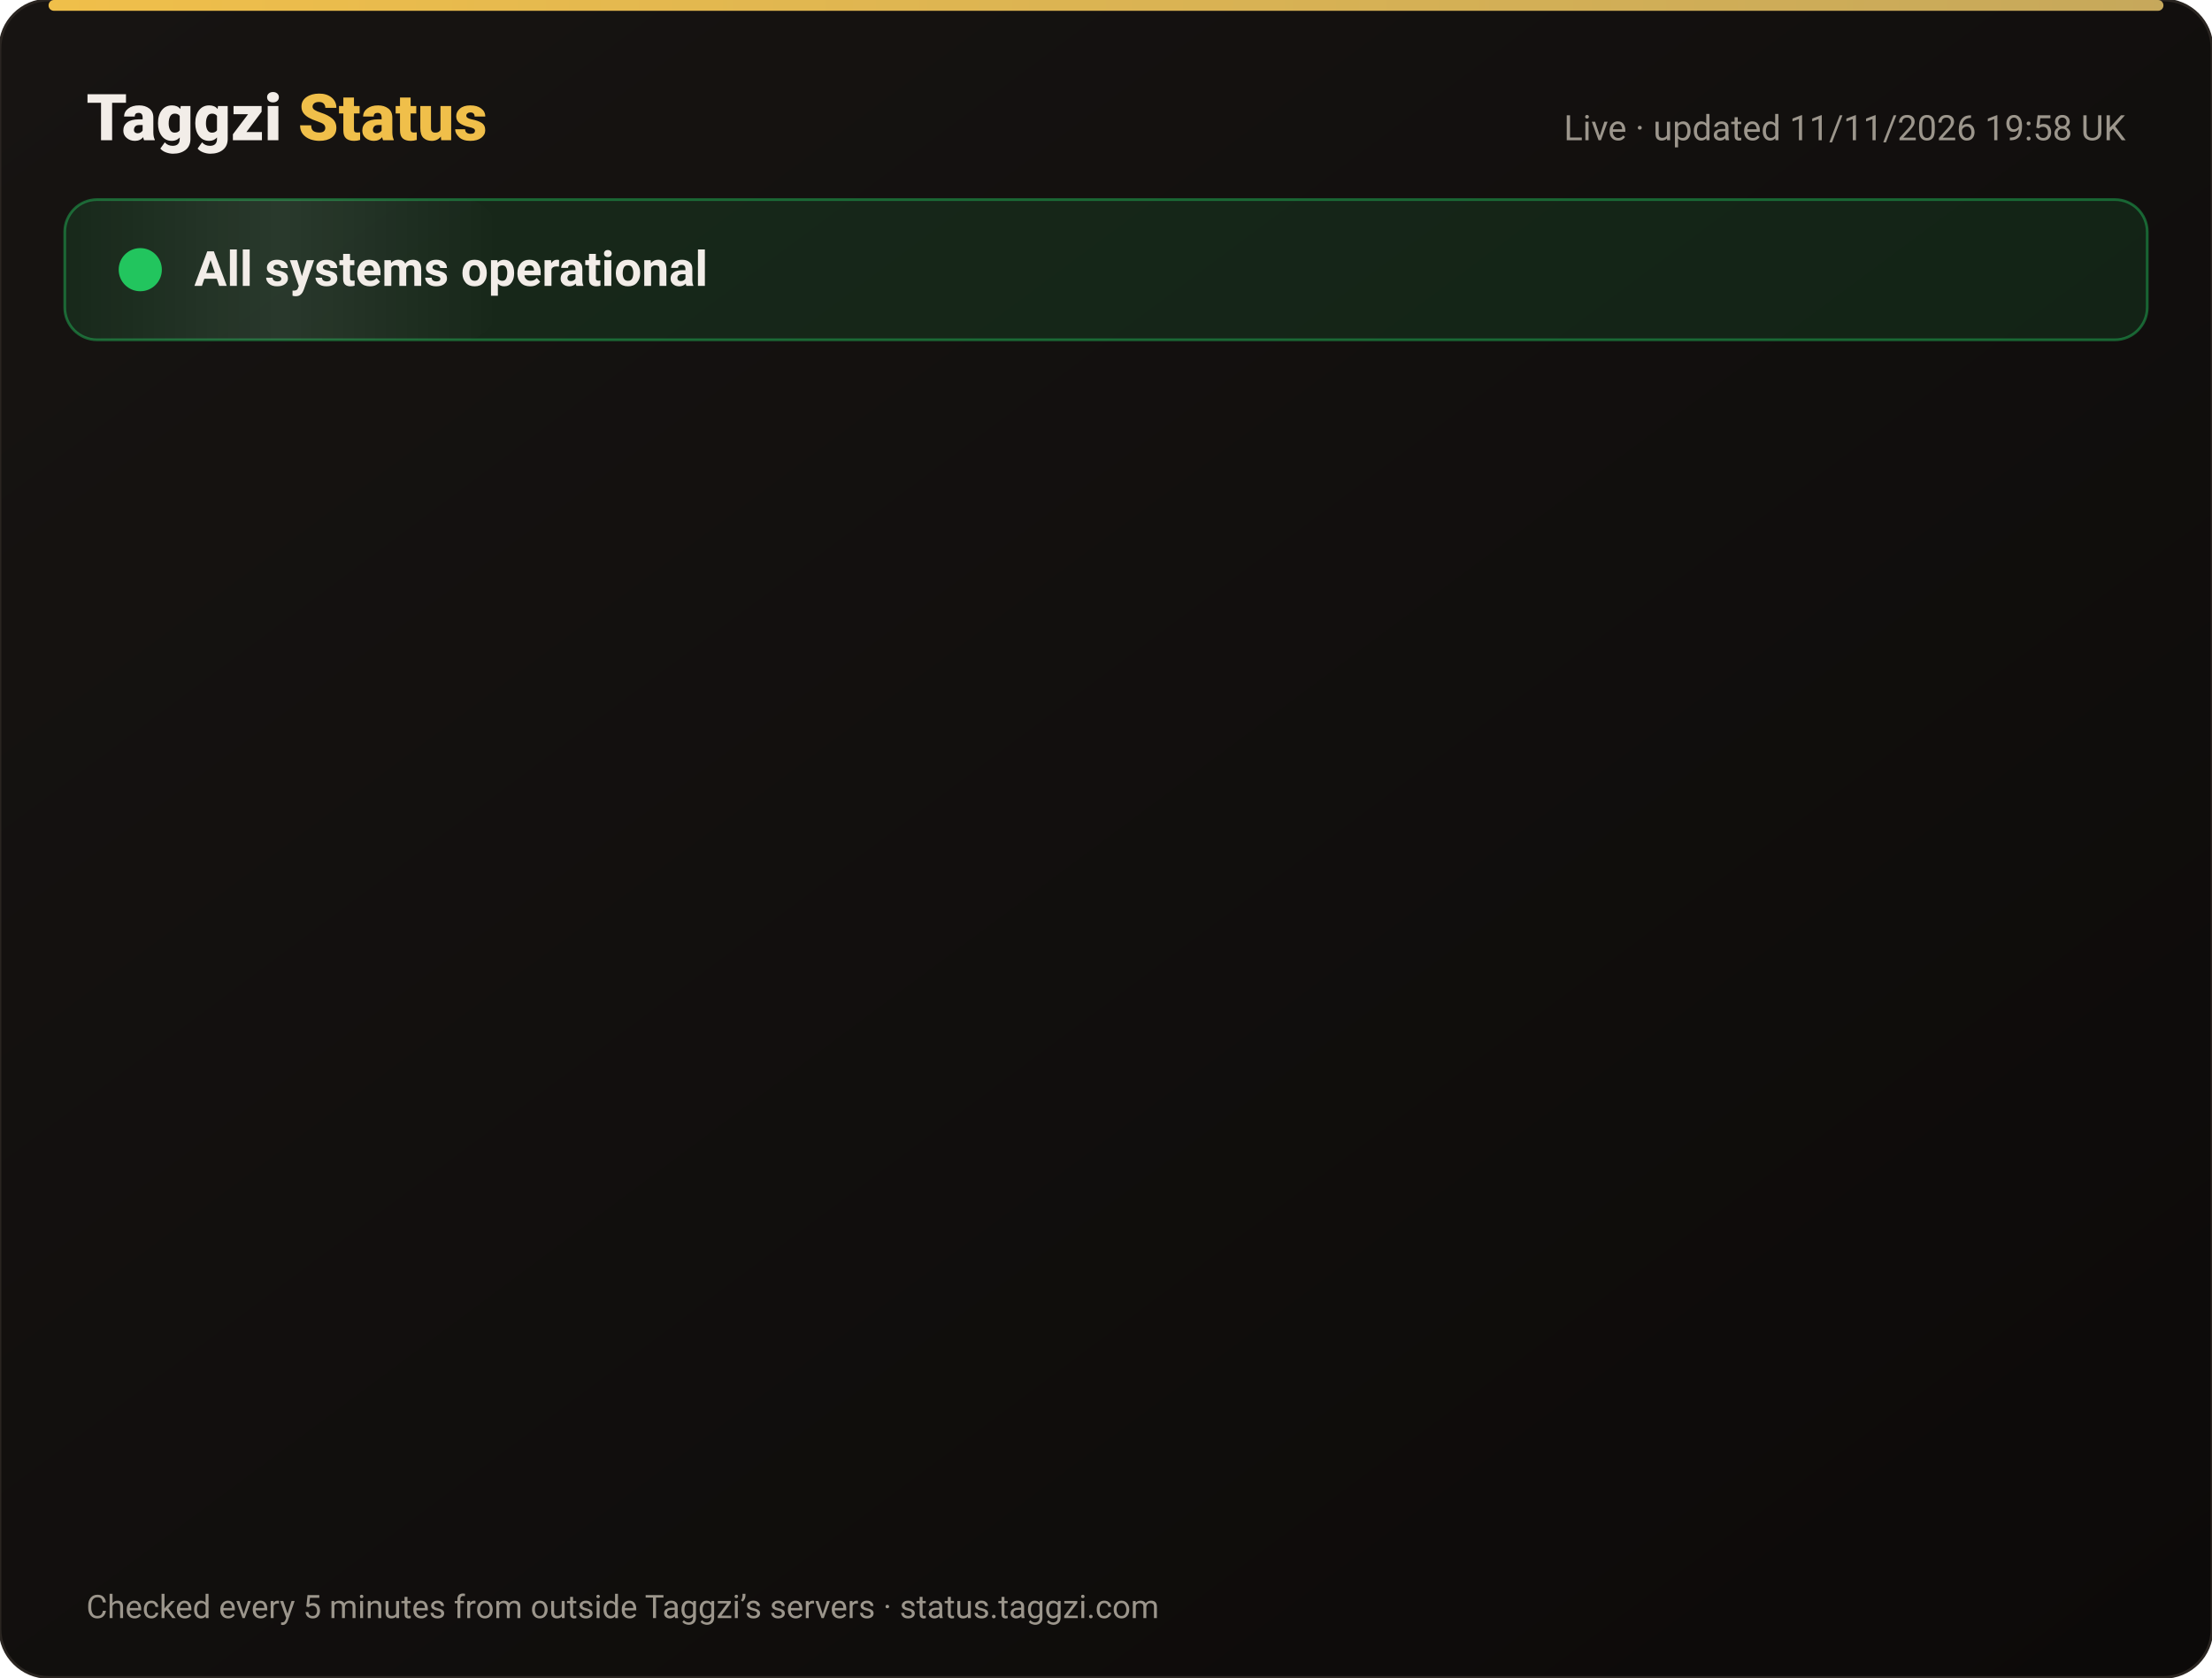
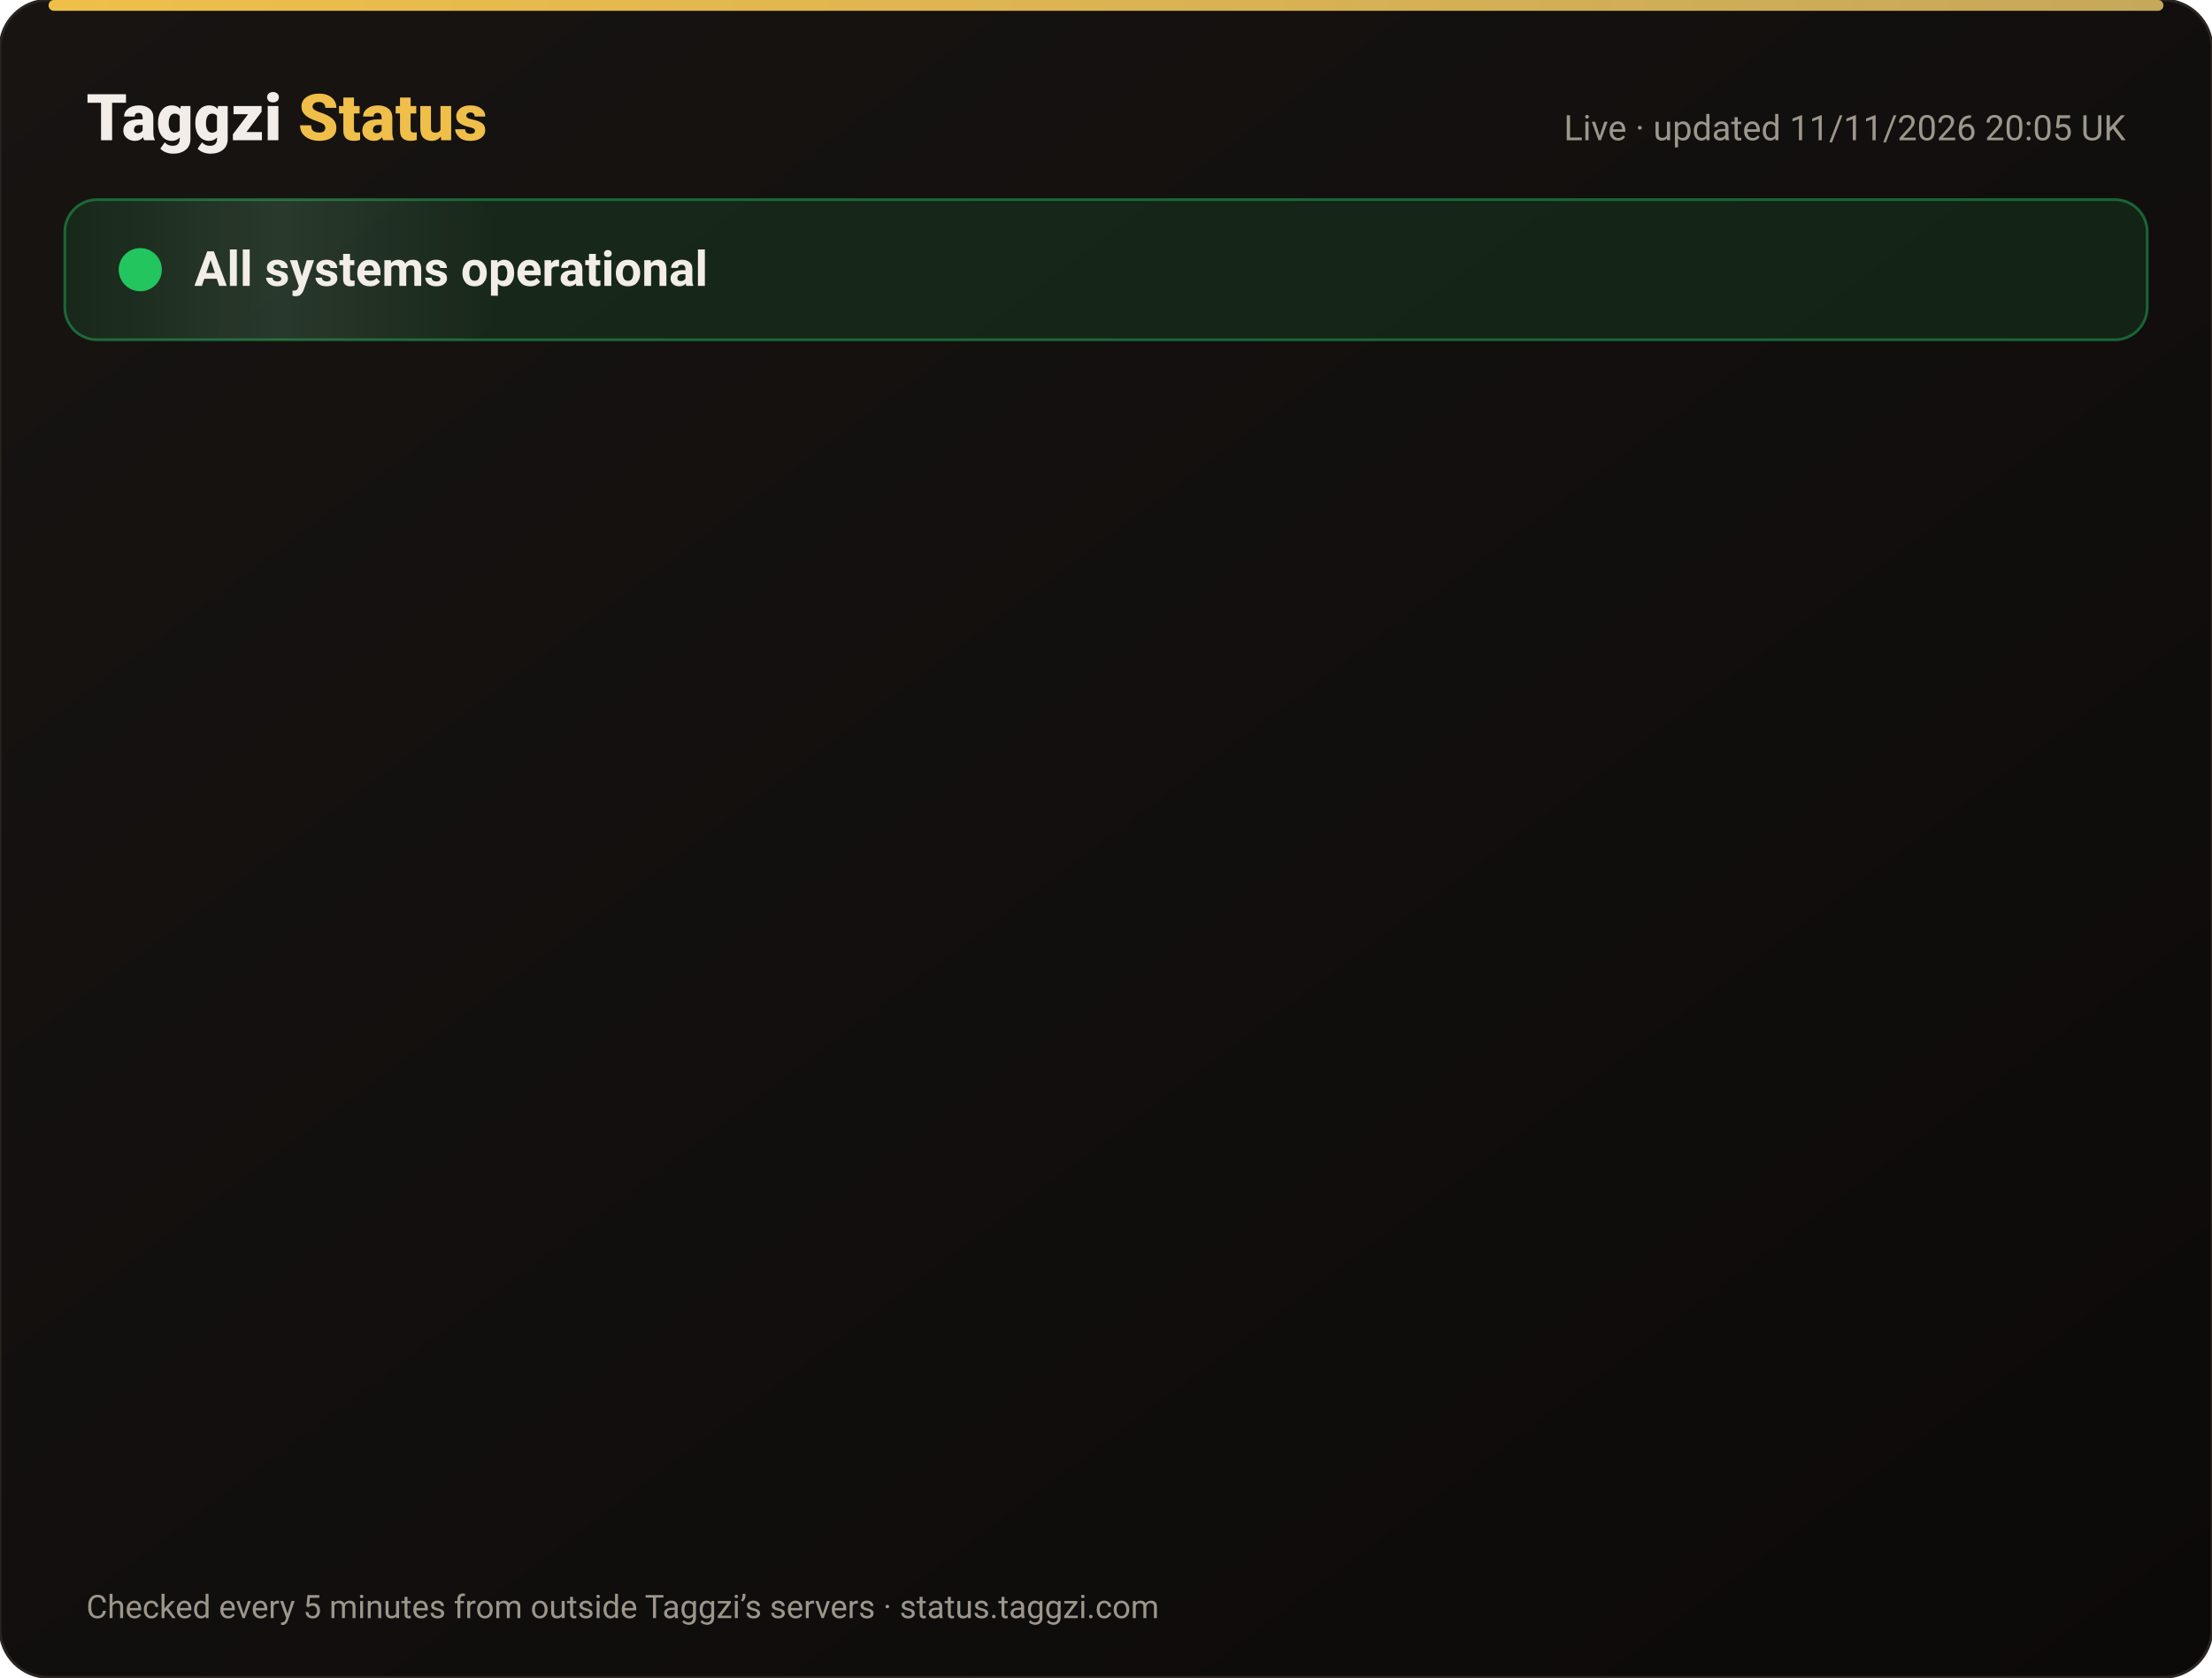
<svg xmlns="http://www.w3.org/2000/svg" width="820" height="622" viewBox="0 0 820 622" font-family="-apple-system,Segoe UI,Roboto,Helvetica,Arial,sans-serif">
  <defs>
    <linearGradient id="bg" x1="0" y1="0" x2="1" y2="1">
      <stop offset="0" stop-color="#171412" />
      <stop offset="1" stop-color="#0C0A09" />
    </linearGradient>
    <linearGradient id="gold" x1="0" x2="1">
      <stop offset="0" stop-color="#F0BF4A" />
      <stop offset="1" stop-color="#c6a85b" />
    </linearGradient>
    <linearGradient id="shine" x1="0" x2="1">
      <stop offset="0" stop-color="#fff" stop-opacity="0" />
      <stop offset=".5" stop-color="#fff" stop-opacity=".08" />
      <stop offset="1" stop-color="#fff" stop-opacity="0" />
    </linearGradient>
  </defs>
  <rect width="820" height="622" rx="18" fill="url(#bg)" stroke="#2a2521" />
  <rect x="18" y="0" width="784" height="4" rx="2" fill="url(#gold)" />
  <text x="32" y="52" font-size="24" font-weight="800" fill="#F2EDE8">Taggzi <tspan fill="#F0BF4A">Status</tspan>
  </text>
-   <text x="788" y="52" font-size="13" fill="#9C968C" text-anchor="end">Live · updated 11/11/2026 19:58 UK</text>
+   <text x="788" y="52" font-size="13" fill="#9C968C" text-anchor="end">Live · updated 11/11/2026 20:05 UK</text>
  <rect x="24" y="74" width="772" height="52" rx="12" fill="#22c55e" fill-opacity=".12" stroke="#22c55e" stroke-opacity=".45" />
  <rect x="24" y="74" width="160" height="52" rx="12" fill="url(#shine)">
    <animate attributeName="x" from="-160" to="820" dur="4s" repeatCount="indefinite" />
  </rect>
  <circle cx="52" cy="100" r="7" fill="#22c55e" />
  <circle cx="52" cy="100" r="7" fill="none" stroke="#22c55e" stroke-width="2">
    <animate attributeName="r" values="7;15;7" dur="2s" repeatCount="indefinite" />
    <animate attributeName="opacity" values=".9;0;.9" dur="2s" repeatCount="indefinite" />
  </circle>
  <text x="72" y="106" font-size="18" font-weight="700" fill="#F2EDE8">All systems operational</text>
  <g opacity="0">
    <animate attributeName="opacity" from="0" to="1" begin="0.00s" dur=".6s" fill="freeze" />
    <line x1="32" y1="188" x2="788" y2="188" stroke="#2a2521" />
    <circle cx="44" cy="166" r="6" fill="#22c55e">
      <animate attributeName="opacity" values="1;.45;1" dur="2.4s" begin="0.00s" repeatCount="indefinite" />
    </circle>
    <text x="62" y="171" font-size="15" font-weight="650" fill="#F2EDE8">Website</text>
    <text x="630" y="171" font-size="13" fill="#9C968C" text-anchor="end">99.97% uptime</text>
    <rect x="648" y="154" width="140" height="24" rx="12" fill="#22c55e" fill-opacity=".14" stroke="#22c55e" stroke-opacity=".5" />
    <text x="718" y="171" font-size="12" font-weight="700" fill="#22c55e" text-anchor="middle">Operational</text>
  </g>
  <g opacity="0">
    <animate attributeName="opacity" from="0" to="1" begin="0.15s" dur=".6s" fill="freeze" />
    <line x1="32" y1="234" x2="788" y2="234" stroke="#2a2521" />
    <circle cx="44" cy="212" r="6" fill="#22c55e">
      <animate attributeName="opacity" values="1;.45;1" dur="2.4s" begin="0.15s" repeatCount="indefinite" />
    </circle>
    <text x="62" y="217" font-size="15" font-weight="650" fill="#F2EDE8">Tag scans</text>
    <text x="630" y="217" font-size="13" fill="#9C968C" text-anchor="end">99.97% uptime</text>
    <rect x="648" y="200" width="140" height="24" rx="12" fill="#22c55e" fill-opacity=".14" stroke="#22c55e" stroke-opacity=".5" />
    <text x="718" y="217" font-size="12" font-weight="700" fill="#22c55e" text-anchor="middle">Operational</text>
  </g>
  <g opacity="0">
    <animate attributeName="opacity" from="0" to="1" begin="0.30s" dur=".6s" fill="freeze" />
    <line x1="32" y1="280" x2="788" y2="280" stroke="#2a2521" />
    <circle cx="44" cy="258" r="6" fill="#22c55e">
      <animate attributeName="opacity" values="1;.45;1" dur="2.4s" begin="0.30s" repeatCount="indefinite" />
    </circle>
    <text x="62" y="263" font-size="15" font-weight="650" fill="#F2EDE8">Manual tag lookup</text>
    <text x="630" y="263" font-size="13" fill="#9C968C" text-anchor="end">99.97% uptime</text>
    <rect x="648" y="246" width="140" height="24" rx="12" fill="#22c55e" fill-opacity=".14" stroke="#22c55e" stroke-opacity=".5" />
    <text x="718" y="263" font-size="12" font-weight="700" fill="#22c55e" text-anchor="middle">Operational</text>
  </g>
  <g opacity="0">
    <animate attributeName="opacity" from="0" to="1" begin="0.45s" dur=".6s" fill="freeze" />
    <line x1="32" y1="326" x2="788" y2="326" stroke="#2a2521" />
    <circle cx="44" cy="304" r="6" fill="#22c55e">
      <animate attributeName="opacity" values="1;.45;1" dur="2.4s" begin="0.45s" repeatCount="indefinite" />
    </circle>
    <text x="62" y="309" font-size="15" font-weight="650" fill="#F2EDE8">App &amp; login</text>
    <text x="630" y="309" font-size="13" fill="#9C968C" text-anchor="end">99.97% uptime</text>
    <rect x="648" y="292" width="140" height="24" rx="12" fill="#22c55e" fill-opacity=".14" stroke="#22c55e" stroke-opacity=".5" />
    <text x="718" y="309" font-size="12" font-weight="700" fill="#22c55e" text-anchor="middle">Operational</text>
  </g>
  <g opacity="0">
    <animate attributeName="opacity" from="0" to="1" begin="0.60s" dur=".6s" fill="freeze" />
    <line x1="32" y1="372" x2="788" y2="372" stroke="#2a2521" />
    <circle cx="44" cy="350" r="6" fill="#22c55e">
      <animate attributeName="opacity" values="1;.45;1" dur="2.4s" begin="0.60s" repeatCount="indefinite" />
    </circle>
    <text x="62" y="355" font-size="15" font-weight="650" fill="#F2EDE8">Community alerts</text>
    <text x="630" y="355" font-size="13" fill="#9C968C" text-anchor="end">99.97% uptime</text>
    <rect x="648" y="338" width="140" height="24" rx="12" fill="#22c55e" fill-opacity=".14" stroke="#22c55e" stroke-opacity=".5" />
    <text x="718" y="355" font-size="12" font-weight="700" fill="#22c55e" text-anchor="middle">Operational</text>
  </g>
  <g opacity="0">
    <animate attributeName="opacity" from="0" to="1" begin="0.75s" dur=".6s" fill="freeze" />
    <line x1="32" y1="418" x2="788" y2="418" stroke="#2a2521" />
    <circle cx="44" cy="396" r="6" fill="#22c55e">
      <animate attributeName="opacity" values="1;.45;1" dur="2.4s" begin="0.75s" repeatCount="indefinite" />
    </circle>
    <text x="62" y="401" font-size="15" font-weight="650" fill="#F2EDE8">Private calling</text>
    <text x="630" y="401" font-size="13" fill="#9C968C" text-anchor="end">99.97% uptime</text>
    <rect x="648" y="384" width="140" height="24" rx="12" fill="#22c55e" fill-opacity=".14" stroke="#22c55e" stroke-opacity=".5" />
    <text x="718" y="401" font-size="12" font-weight="700" fill="#22c55e" text-anchor="middle">Operational</text>
  </g>
  <g opacity="0">
    <animate attributeName="opacity" from="0" to="1" begin="0.90s" dur=".6s" fill="freeze" />
    <line x1="32" y1="464" x2="788" y2="464" stroke="#2a2521" />
    <circle cx="44" cy="442" r="6" fill="#22c55e">
      <animate attributeName="opacity" values="1;.45;1" dur="2.4s" begin="0.90s" repeatCount="indefinite" />
    </circle>
    <text x="62" y="447" font-size="15" font-weight="650" fill="#F2EDE8">Payments</text>
    <text x="630" y="447" font-size="13" fill="#9C968C" text-anchor="end">99.96% uptime</text>
    <rect x="648" y="430" width="140" height="24" rx="12" fill="#22c55e" fill-opacity=".14" stroke="#22c55e" stroke-opacity=".5" />
    <text x="718" y="447" font-size="12" font-weight="700" fill="#22c55e" text-anchor="middle">Operational</text>
  </g>
  <g opacity="0">
    <animate attributeName="opacity" from="0" to="1" begin="1.05s" dur=".6s" fill="freeze" />
    <line x1="32" y1="510" x2="788" y2="510" stroke="#2a2521" />
    <circle cx="44" cy="488" r="6" fill="#22c55e">
      <animate attributeName="opacity" values="1;.45;1" dur="2.4s" begin="1.05s" repeatCount="indefinite" />
    </circle>
    <text x="62" y="493" font-size="15" font-weight="650" fill="#F2EDE8">Email &amp; support</text>
    <text x="630" y="493" font-size="13" fill="#9C968C" text-anchor="end">99.97% uptime</text>
    <rect x="648" y="476" width="140" height="24" rx="12" fill="#22c55e" fill-opacity=".14" stroke="#22c55e" stroke-opacity=".5" />
    <text x="718" y="493" font-size="12" font-weight="700" fill="#22c55e" text-anchor="middle">Operational</text>
  </g>
  <g opacity="0">
    <animate attributeName="opacity" from="0" to="1" begin="1.20s" dur=".6s" fill="freeze" />
    <line x1="32" y1="556" x2="788" y2="556" stroke="#2a2521" />
    <circle cx="44" cy="534" r="6" fill="#22c55e">
      <animate attributeName="opacity" values="1;.45;1" dur="2.4s" begin="1.20s" repeatCount="indefinite" />
    </circle>
    <text x="62" y="539" font-size="15" font-weight="650" fill="#F2EDE8">Secure connection (SSL)</text>
    <text x="630" y="539" font-size="13" fill="#9C968C" text-anchor="end">100.00% uptime</text>
    <rect x="648" y="522" width="140" height="24" rx="12" fill="#22c55e" fill-opacity=".14" stroke="#22c55e" stroke-opacity=".5" />
    <text x="718" y="539" font-size="12" font-weight="700" fill="#22c55e" text-anchor="middle">Operational</text>
  </g>
  <text x="32" y="600" font-size="12" fill="#9C968C">Checked every 5 minutes from outside Taggzi’s servers · status.taggzi.com</text>
</svg>
